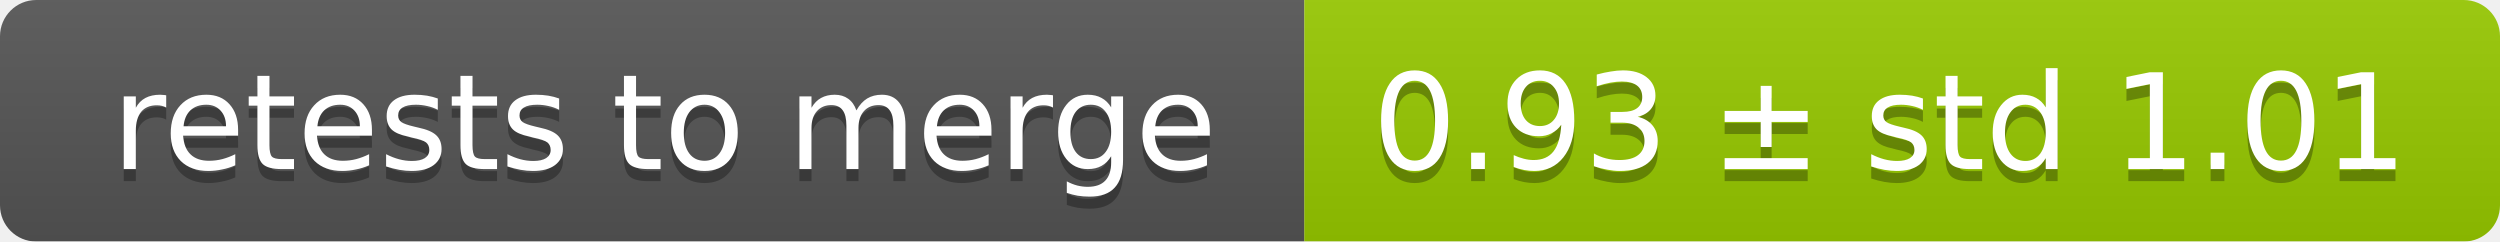
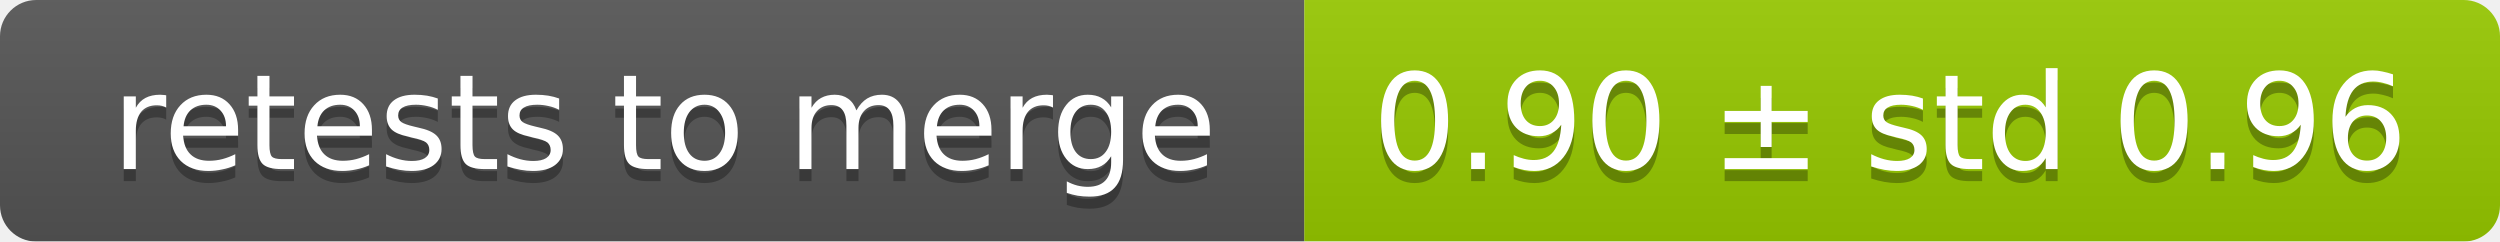
<svg xmlns="http://www.w3.org/2000/svg" width="207" height="20">
  <linearGradient id="smooth" x2="0" y2="100%">
    <stop offset="0" stop-color="#bbb" stop-opacity=".1" />
    <stop offset="1" stop-opacity=".1" />
  </linearGradient>
  <mask id="round">
    <rect width="207" height="20" rx="3" fill="#fff" />
  </mask>
  <g mask="url(#round)">
    <rect width="108" height="20" fill="#555" />
    <rect x="108" width="99" height="20" fill="#97ca00" />
    <rect width="207" height="20" fill="url(#smooth)" />
  </g>
  <g fill="#fff" text-anchor="middle" font-family="DejaVu Sans,Verdana,Geneva,sans-serif" font-size="11">
    <text x="55" y="15" fill="#010101" fill-opacity=".3">retests to merge</text>
    <text x="55" y="14">retests to merge</text>
-     <text x="156.5" y="15" fill="#010101" fill-opacity=".3">0.93 ± std 1.01</text>
-     <text x="156.5" y="14">0.93 ± std 1.01</text>
+     <text x="156.5" y="15" fill="#010101" fill-opacity=".3">0.90 ± std 0.96</text>
+     <text x="156.5" y="14">0.90 ± std 0.96</text>
  </g>
</svg>
